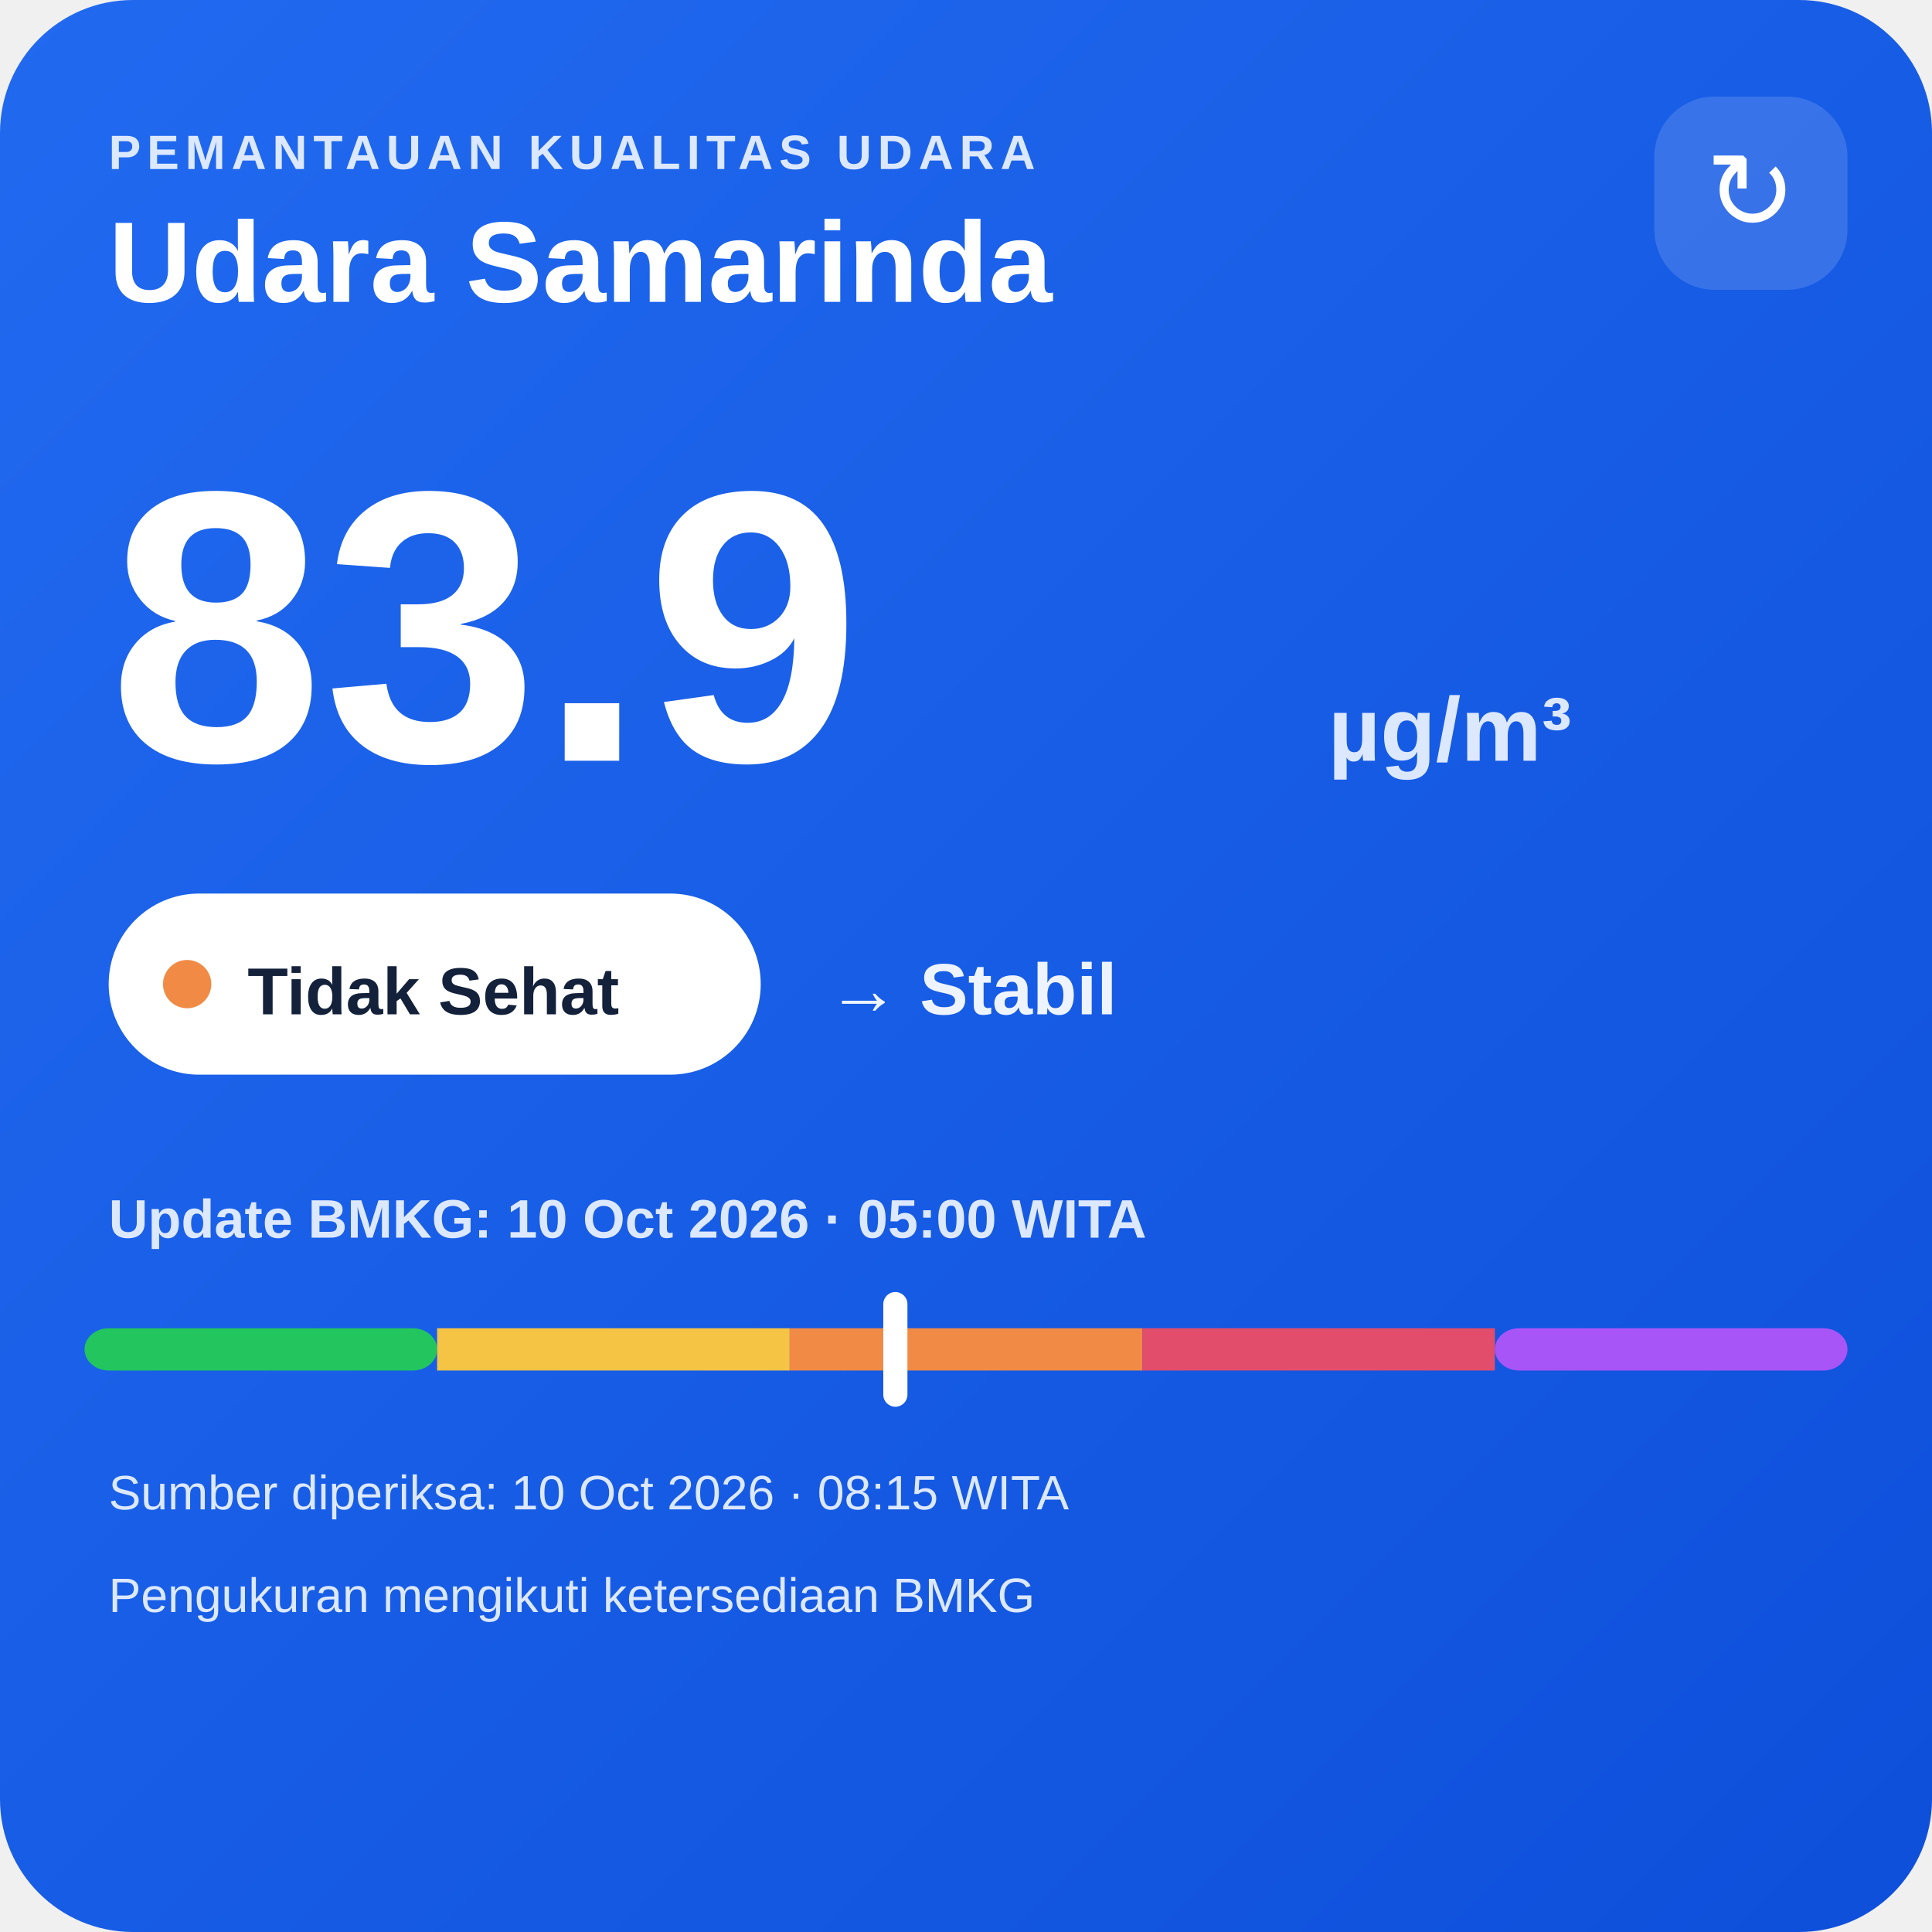
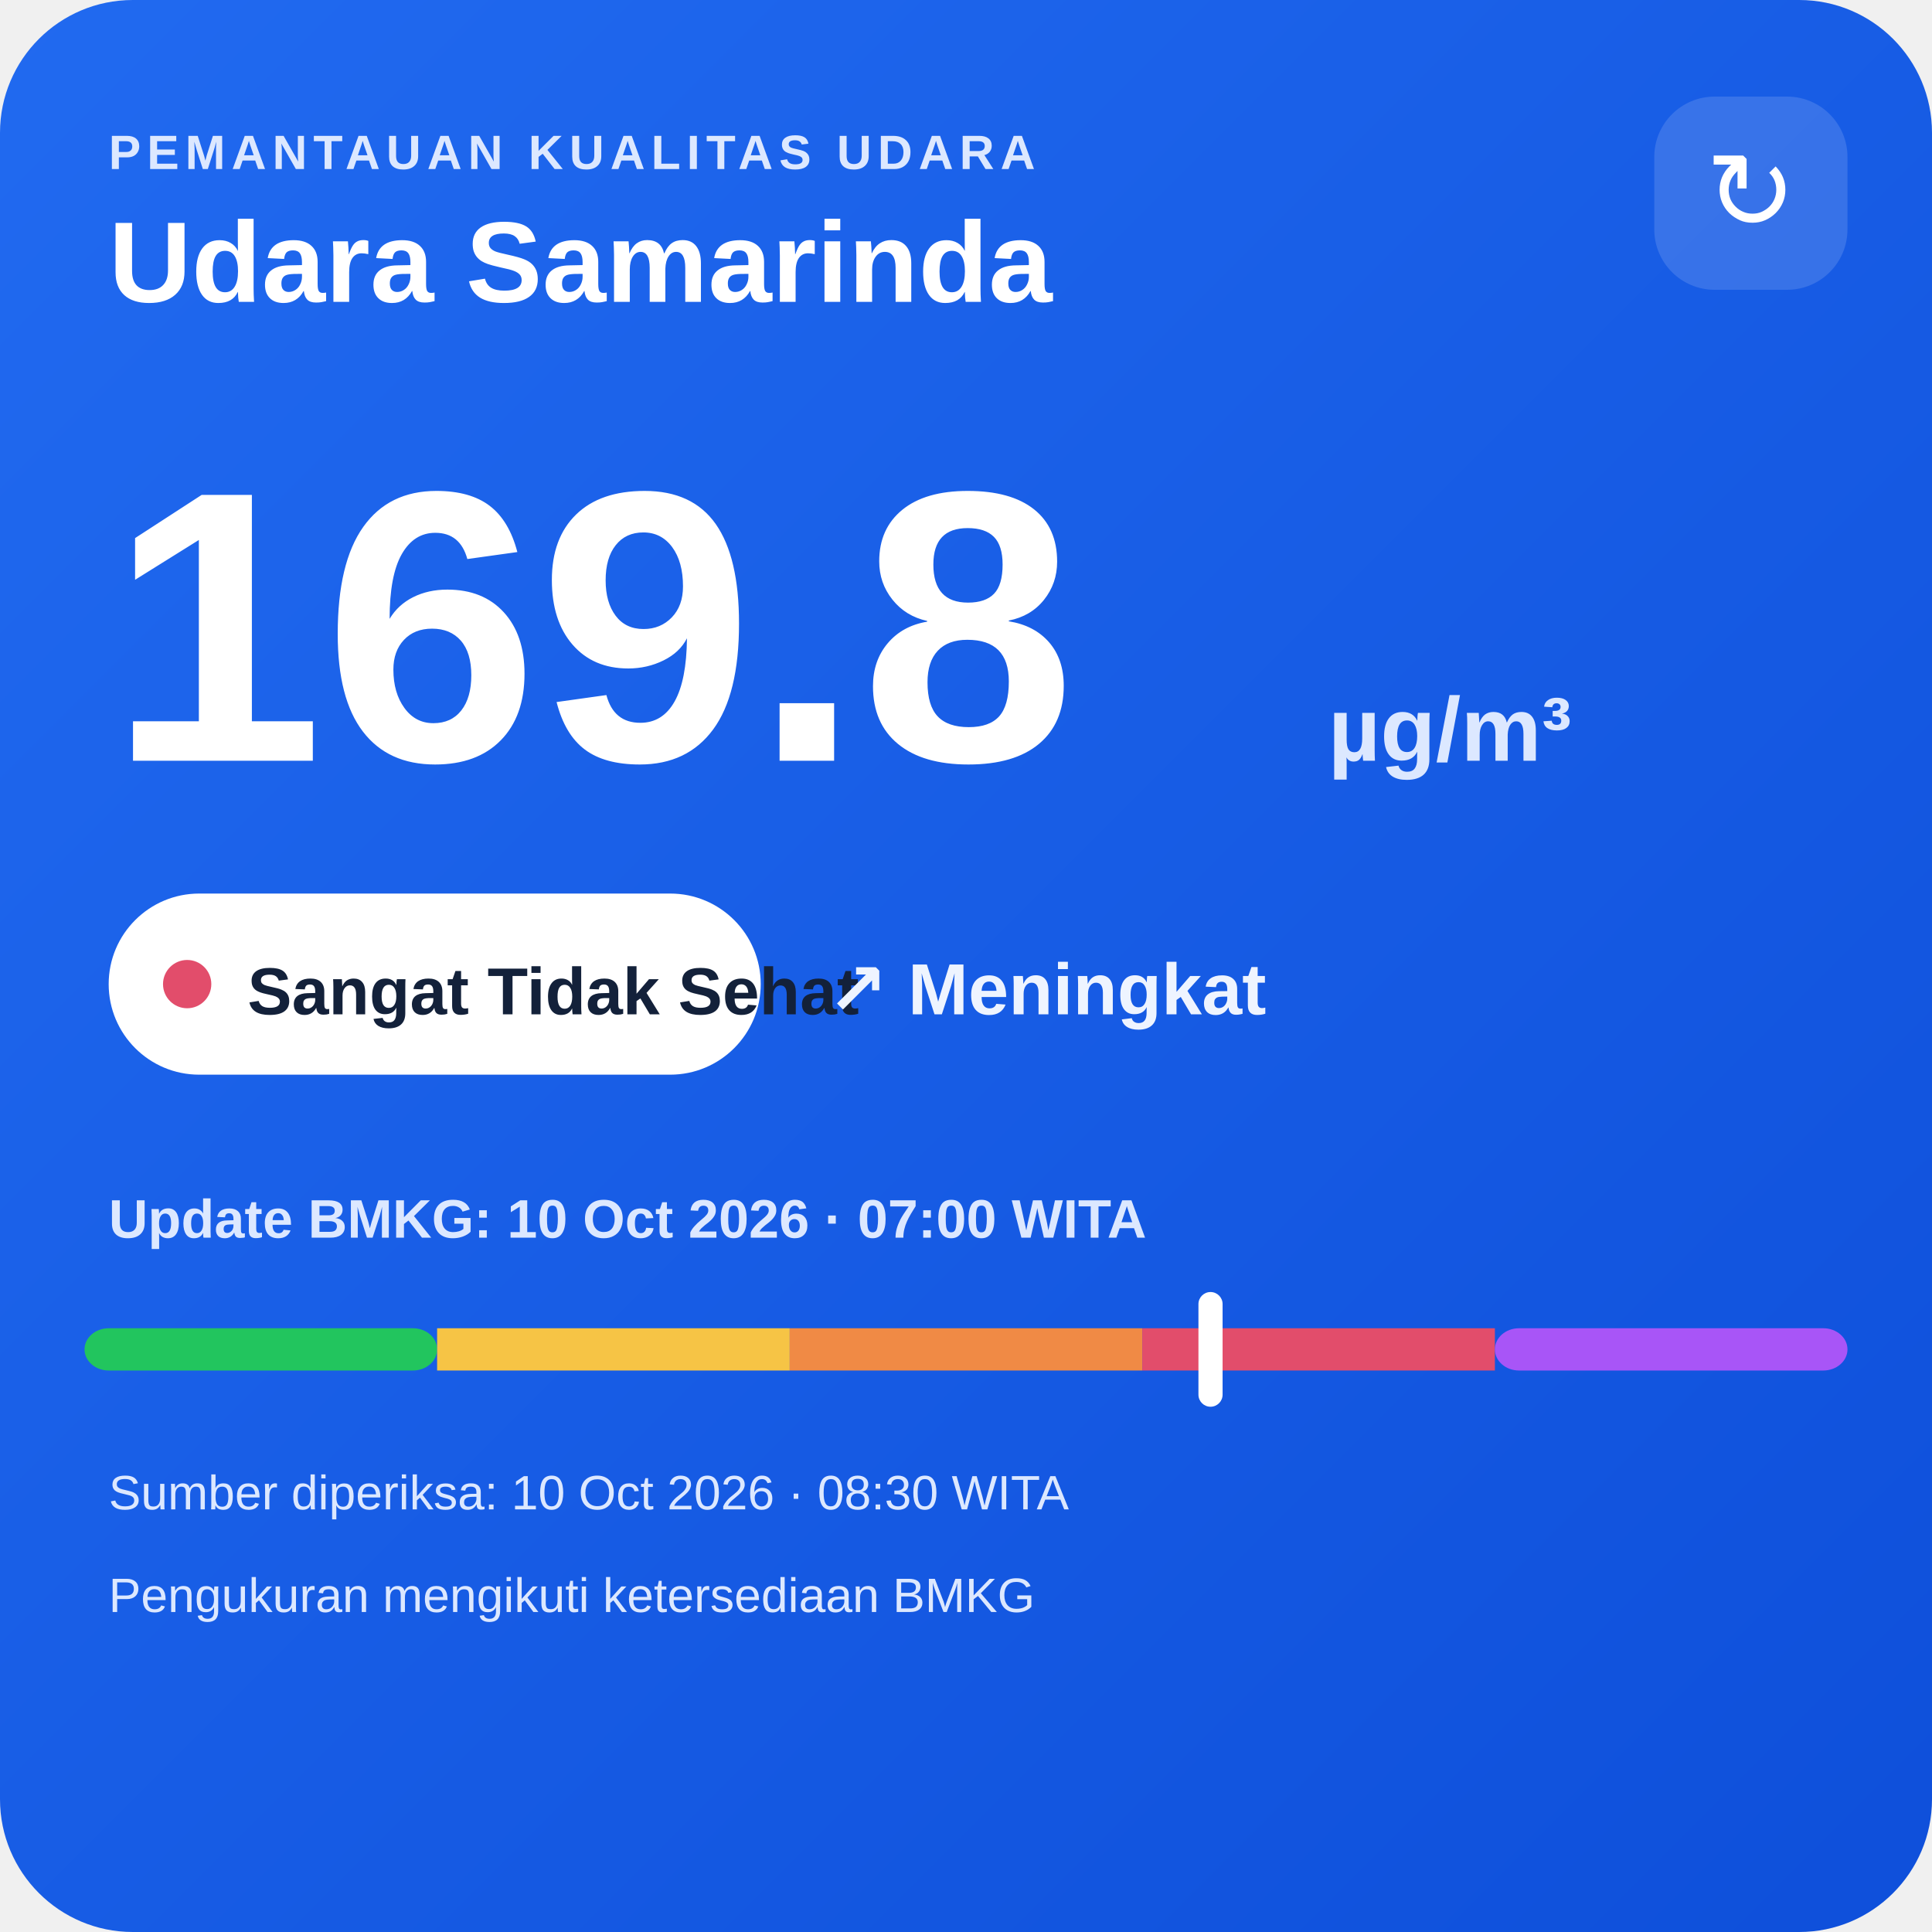
<svg xmlns="http://www.w3.org/2000/svg" width="320" height="320" viewBox="0 0 320 320">
  <defs>
    <linearGradient id="bg" x1="0" y1="0" x2="1" y2="1">
      <stop offset="0" stop-color="#216af0" />
      <stop offset="1" stop-color="#0e4fda" />
    </linearGradient>
  </defs>
  <rect width="320" height="320" rx="22" fill="url(#bg)" />
  <text x="18" y="28" fill="#dce8ff" font-family="Arial,sans-serif" font-size="8" font-weight="700" letter-spacing="1">PEMANTAUAN KUALITAS UDARA</text>
  <text x="18" y="50" fill="#ffffff" font-family="Arial,sans-serif" font-size="19" font-weight="700">Udara Samarinda</text>
  <rect x="274" y="16" width="32" height="32" rx="10" fill="#ffffff" fill-opacity=".14" />
  <text x="290" y="38" text-anchor="middle" fill="#ffffff" font-family="Arial,sans-serif" font-size="18">↻</text>
-   <text x="18" y="126" fill="#ffffff" font-family="Arial,sans-serif" font-size="64" font-weight="800">83.9</text>
+   <text x="18" y="126" fill="#ffffff" font-family="Arial,sans-serif" font-size="64" font-weight="800">169.8</text>
  <text x="220" y="126" fill="#dce8ff" font-family="Arial,sans-serif" font-size="15" font-weight="700">µg/m³</text>
  <rect x="18" y="148" width="108" height="30" rx="15" fill="#ffffff" />
-   <circle cx="31" cy="163" r="4" fill="#f08a45" />
-   <text x="41" y="168" fill="#13213a" font-family="Arial,sans-serif" font-size="11" font-weight="700">Tidak Sehat</text>
-   <text x="137" y="168" fill="#eef4ff" font-family="Arial,sans-serif" font-size="12" font-weight="700">→ Stabil</text>
-   <text x="18" y="205" fill="#dce8ff" font-family="Arial,sans-serif" font-size="9" font-weight="700">Update BMKG: 10 Oct 2026 · 05:00 WITA</text>
+   <circle cx="31" cy="163" r="4" fill="#e24d6b" />
+   <text x="41" y="168" fill="#13213a" font-family="Arial,sans-serif" font-size="11" font-weight="700">Sangat Tidak Sehat</text>
+   <text x="137" y="168" fill="#eef4ff" font-family="Arial,sans-serif" font-size="12" font-weight="700">↗ Meningkat</text>
+   <text x="18" y="205" fill="#dce8ff" font-family="Arial,sans-serif" font-size="9" font-weight="700">Update BMKG: 10 Oct 2026 · 07:00 WITA</text>
  <rect x="14" y="220" width="58.4" height="7" rx="4" fill="#22c55e" />
  <rect x="72.4" y="220" width="58.4" height="7" fill="#f6c445" />
  <rect x="130.8" y="220" width="58.4" height="7" fill="#f08a45" />
  <rect x="189.2" y="220" width="58.4" height="7" fill="#e24d6b" />
  <rect x="247.6" y="220" width="58.4" height="7" rx="4" fill="#a855f7" />
-   <rect x="146.3" y="214" width="4" height="19" rx="2" fill="#ffffff" />
-   <text x="18" y="250" fill="#dce8ff" font-family="Arial,sans-serif" font-size="8">Sumber diperiksa: 10 Oct 2026 · 08:15 WITA</text>
+   <rect x="198.5" y="214" width="4" height="19" rx="2" fill="#ffffff" />
+   <text x="18" y="250" fill="#dce8ff" font-family="Arial,sans-serif" font-size="8">Sumber diperiksa: 10 Oct 2026 · 08:30 WITA</text>
  <text x="18" y="267" fill="#dce8ff" font-family="Arial,sans-serif" font-size="8">Pengukuran mengikuti ketersediaan BMKG</text>
</svg>
